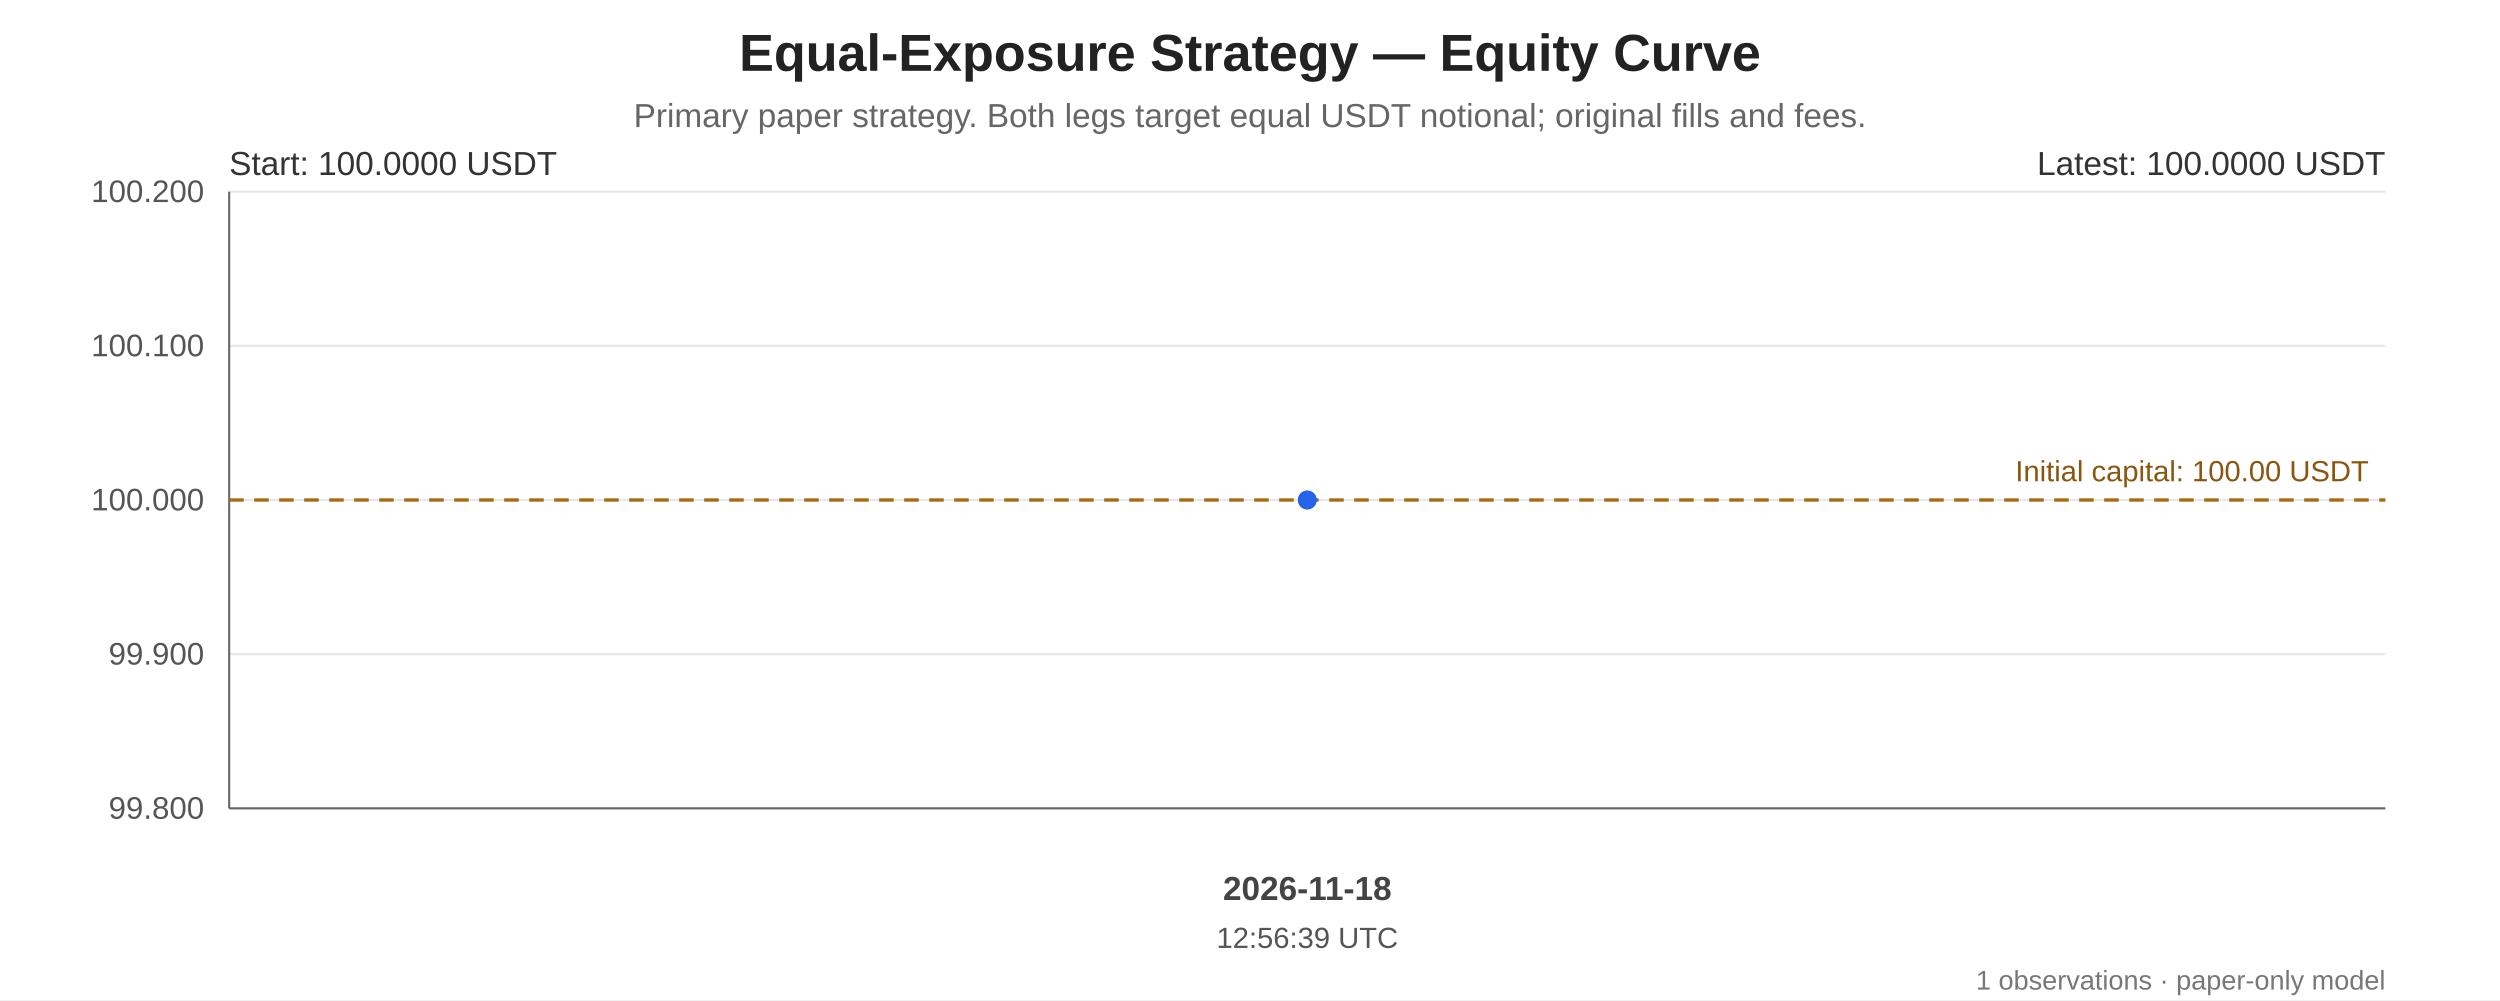
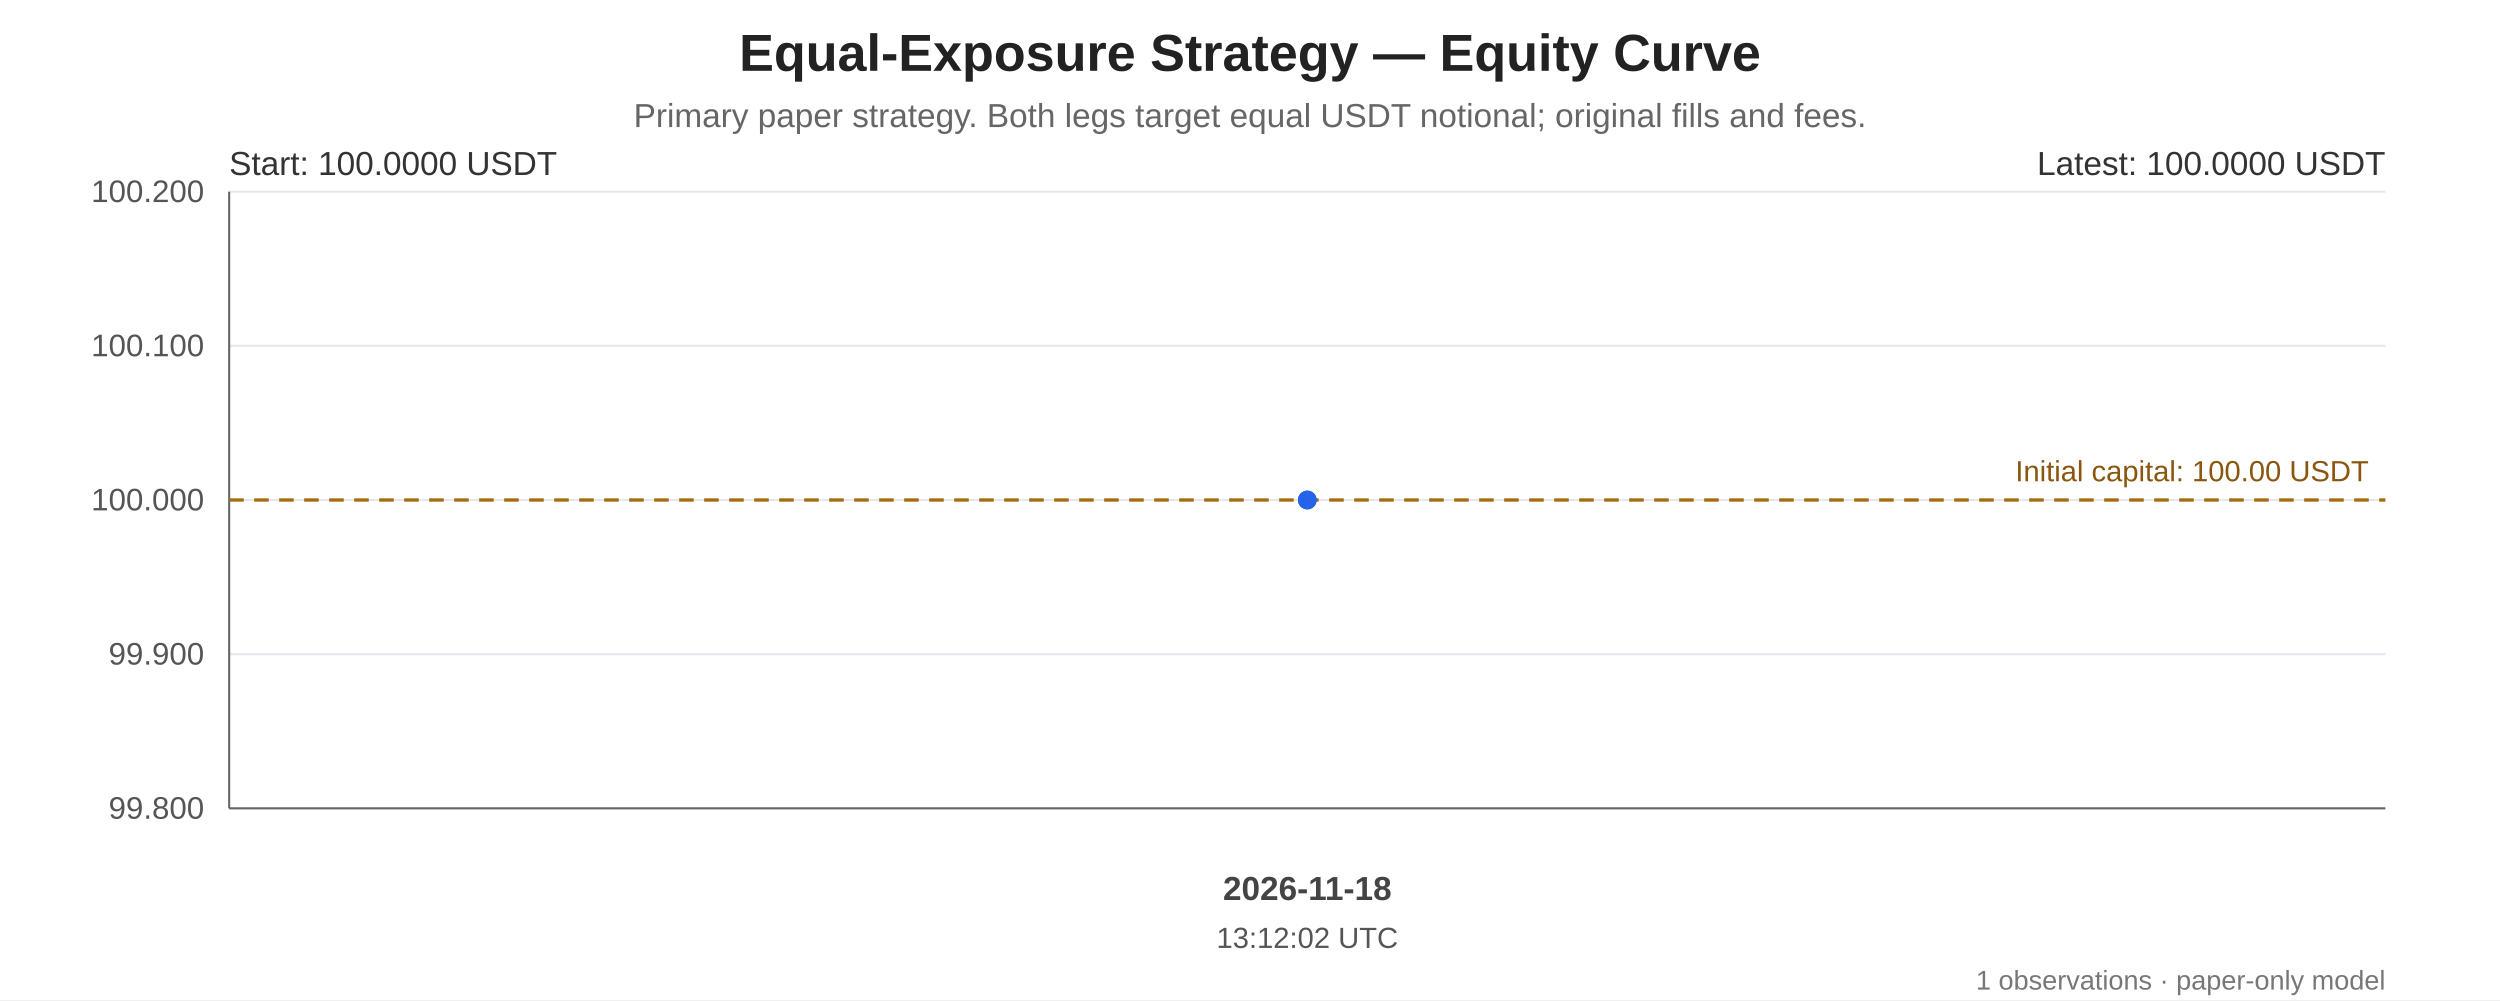
<svg xmlns="http://www.w3.org/2000/svg" width="1200" height="480" viewBox="0 0 1200 480" role="img" aria-labelledby="chart-title chart-desc">
  <rect width="100%" height="100%" fill="#ffffff" />
  <g font-family="Arial, sans-serif" fill="#222">
    <text x="600.0" y="34" font-size="25" font-weight="bold" text-anchor="middle">Equal-Exposure Strategy — Equity Curve</text>
    <text x="600.0" y="61" font-size="16" fill="#666" text-anchor="middle">Primary paper strategy. Both legs target equal USDT notional; original fills and fees.</text>
    <line x1="110" y1="92.00" x2="1145" y2="92.00" stroke="#e5e7eb" stroke-width="1" />
    <text x="98" y="97.00" text-anchor="end" font-size="15" fill="#555">100.200</text>
    <line x1="110" y1="166.00" x2="1145" y2="166.00" stroke="#e5e7eb" stroke-width="1" />
    <text x="98" y="171.00" text-anchor="end" font-size="15" fill="#555">100.100</text>
    <line x1="110" y1="240.00" x2="1145" y2="240.00" stroke="#e5e7eb" stroke-width="1" />
    <text x="98" y="245.00" text-anchor="end" font-size="15" fill="#555">100.000</text>
    <line x1="110" y1="314.00" x2="1145" y2="314.00" stroke="#e5e7eb" stroke-width="1" />
    <text x="98" y="319.00" text-anchor="end" font-size="15" fill="#555">99.900</text>
    <line x1="110" y1="388.00" x2="1145" y2="388.00" stroke="#e5e7eb" stroke-width="1" />
    <text x="98" y="393.00" text-anchor="end" font-size="15" fill="#555">99.800</text>
    <line x1="110" y1="92" x2="110" y2="388" stroke="#666" />
    <line x1="110" y1="388" x2="1145" y2="388" stroke="#666" />
    <line x1="110" y1="240.00" x2="1145" y2="240.00" stroke="#a66b12" stroke-width="1.6" stroke-dasharray="7 5" />
    <text x="1137" y="231.00" text-anchor="end" font-size="14" fill="#8a560e">Initial capital: 100.00 USDT</text>
    <polygon points="627.50,240.00 627.50,388 627.50,388" fill="#2563eb" opacity="0.10" />
    <polyline points="627.50,240.00" fill="none" stroke="#2563eb" stroke-width="3.2" stroke-linejoin="round" stroke-linecap="round" />
    <circle cx="627.50" cy="240.00" r="4.5" fill="#2563eb" />
    <circle cx="627.50" cy="240.00" r="4.5" fill="#2563eb" />
    <text x="110" y="84" font-size="16" fill="#333">Start: 100.0000 USDT</text>
    <text x="1145" y="84" text-anchor="end" font-size="16" fill="#333">Latest: 100.0000 USDT</text>
    <text x="627.50" y="432" text-anchor="middle" font-size="16" font-weight="bold" fill="#444">2026-11-18</text>
-     <text x="627.50" y="455" text-anchor="middle" font-size="14" fill="#555">12:56:39 UTC</text>
+     <text x="627.50" y="455" text-anchor="middle" font-size="14" fill="#555">13:12:02 UTC</text>
    <text x="1145" y="475" text-anchor="end" font-size="13" fill="#777">1 observations · paper-only model</text>
  </g>
</svg>
